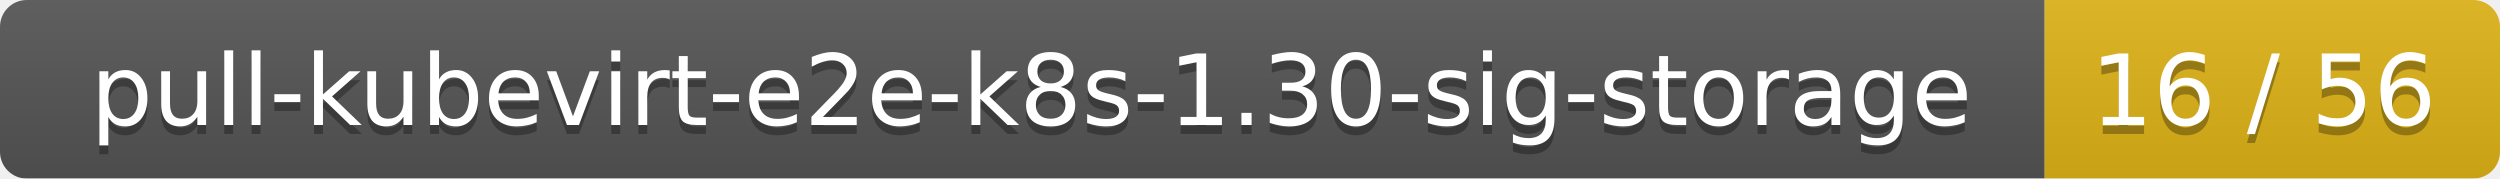
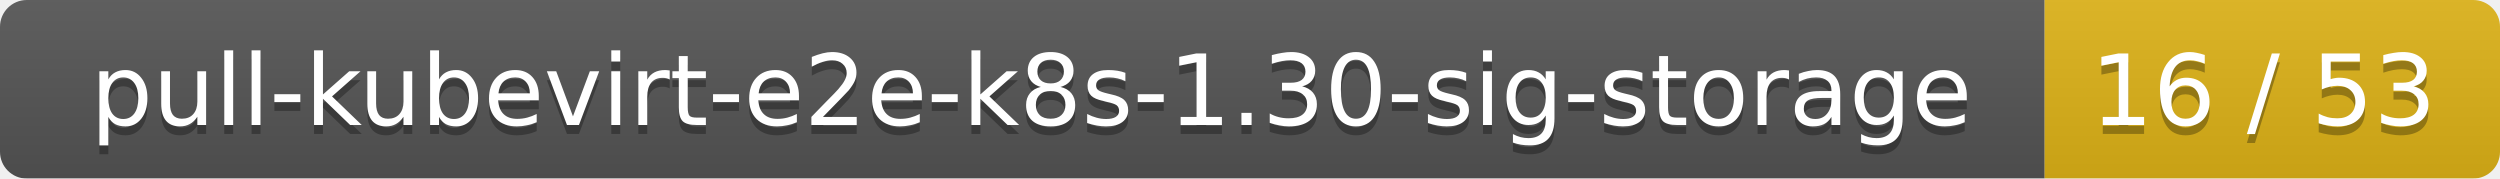
<svg xmlns="http://www.w3.org/2000/svg" width="280" height="20">
  <linearGradient id="smooth" x2="0" y2="100%">
    <stop offset="0" stop-color="#bbb" stop-opacity=".1" />
    <stop offset="1" stop-opacity=".1" />
  </linearGradient>
  <mask id="round">
    <rect width="280" height="20" rx="3" fill="#fff" />
  </mask>
  <g mask="url(#round)">
    <rect width="229" height="20" fill="#555" />
    <rect x="229" width="51" height="20" fill="#dfb317" />
    <rect width="280" height="20" fill="url(#smooth)" />
  </g>
  <g fill="#fff" text-anchor="middle" font-family="DejaVu Sans,Verdana,Geneva,sans-serif" font-size="11">
    <text x="115.5" y="15" fill="#010101" fill-opacity=".3">pull-kubevirt-e2e-k8s-1.30-sig-storage</text>
    <text x="115.5" y="14">pull-kubevirt-e2e-k8s-1.30-sig-storage</text>
-     <text x="253.5" y="15" fill="#010101" fill-opacity=".3">16 / 56</text>
-     <text x="253.5" y="14">16 / 56</text>
+     <text x="253.5" y="15" fill="#010101" fill-opacity=".3">16 / 53</text>
+     <text x="253.5" y="14">16 / 53</text>
  </g>
</svg>
